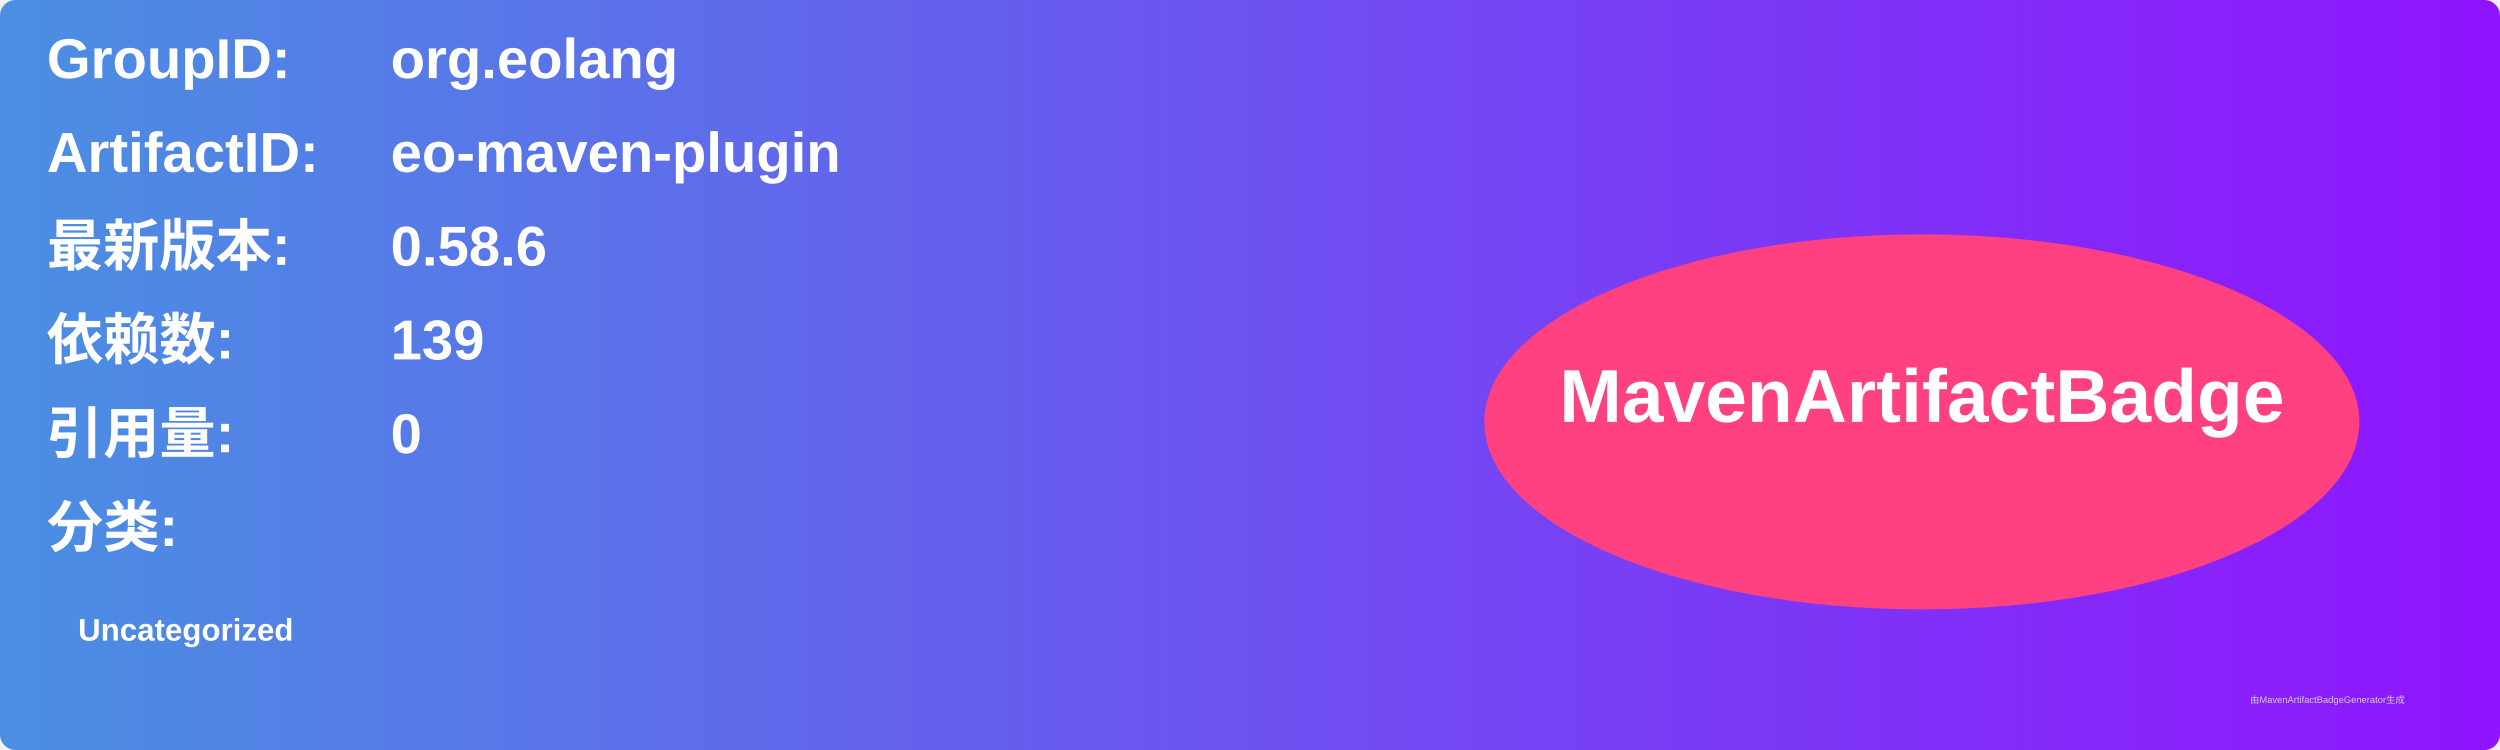
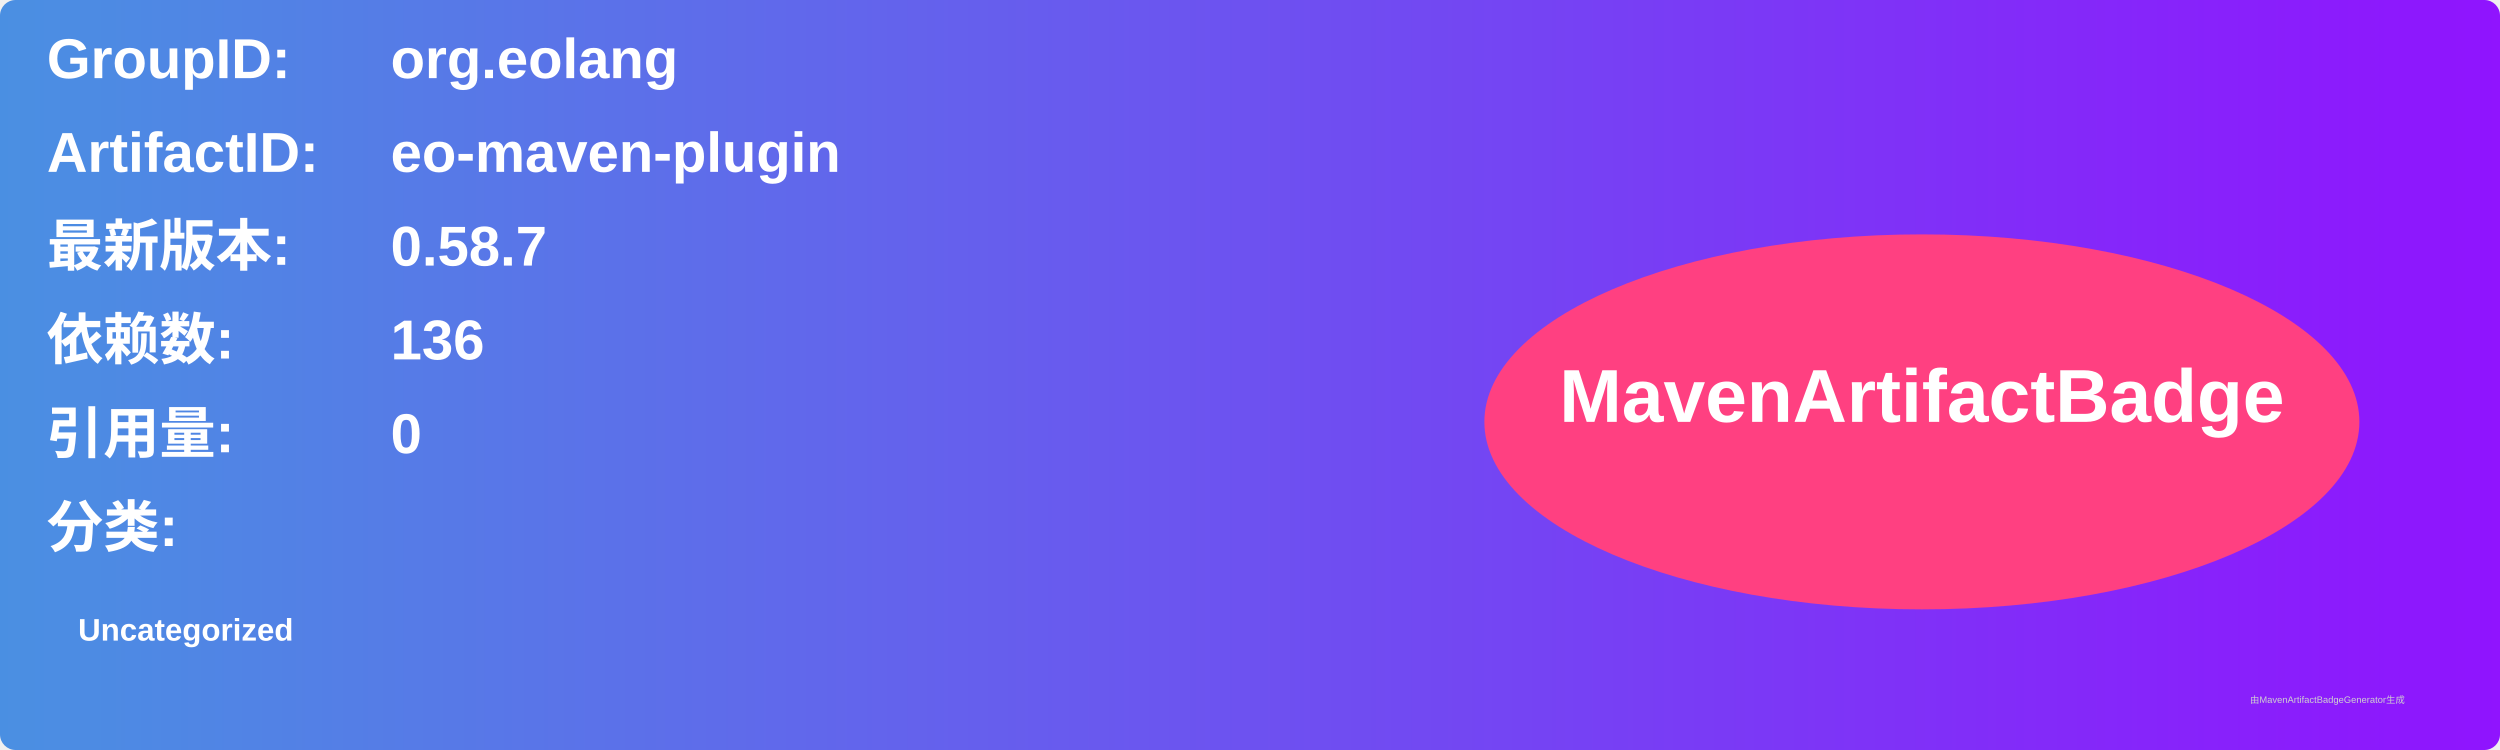
<svg xmlns="http://www.w3.org/2000/svg" width="800" height="240" viewBox="0 0 800 240">
  <linearGradient id="grad" x1="0%" y1="0%" x2="100%" y2="0%">
    <stop offset="0%" stop-color="#4a90e2" />
    <stop offset="100%" stop-color="#9013fe" />
  </linearGradient>
  <rect width="100%" height="100%" rx="5" ry="5" fill="url(#grad)" />
  <g transform="translate(15, 15)">
    <text x="0" y="10" font-family="Arial" font-size="18" fill="white" font-weight="bold" width="260">GroupID:</text>
    <text x="110" y="10" font-family="Arial" font-size="18" fill="white" font-weight="bold" width="460">org.eolang</text>
    <text x="0" y="40" font-family="Arial" font-size="18" fill="white" font-weight="bold" width="260">ArtifactID:</text>
    <text x="110" y="40" font-family="Arial" font-size="18" fill="white" font-weight="bold" width="460">eo-maven-plugin</text>
    <text x="0" y="70" font-family="Arial" font-size="18" fill="white" font-weight="bold">最新版本:</text>
    <text x="110" y="70" font-family="Arial" font-size="18" fill="white" font-weight="bold">
-       <tspan font-weight="bold">0.58.6</tspan>
+       <tspan font-weight="bold">0.58.7</tspan>
    </text>
    <text x="0" y="100" font-family="Arial" font-size="18" fill="white" font-weight="bold">依赖数: </text>
    <text x="110" y="100" font-family="Arial" font-size="18" fill="white">
-       <tspan font-weight="bold">139</tspan>
+       <tspan font-weight="bold">136</tspan>
    </text>
    <text x="0" y="130" font-family="Arial" font-size="18" fill="white" font-weight="bold">引用量: </text>
    <text x="110" y="130" font-family="Arial" font-size="18" fill="white">
      <tspan font-weight="bold">0</tspan>
    </text>
    <text x="0" y="160" font-family="Arial" font-size="18" fill="white" font-weight="bold">分类:</text>
    <text x="10" y="190" font-family="Arial" font-size="10" fill="white">
      <tspan font-weight="bold">Uncategorized</tspan>
    </text>
    <ellipse cx="600" cy="120" rx="140" ry="60" fill="#ff4081" />
    <text x="600" y="120" text-anchor="middle" font-family="Arial" font-size="24" fill="white" font-weight="bold">MavenArtifactBadge</text>
  </g>
  <text x="720" y="225" font-family="Arial" font-size="3" fill="#d0d0d0">由MavenArtifactBadgeGenerator生成</text>
</svg>
